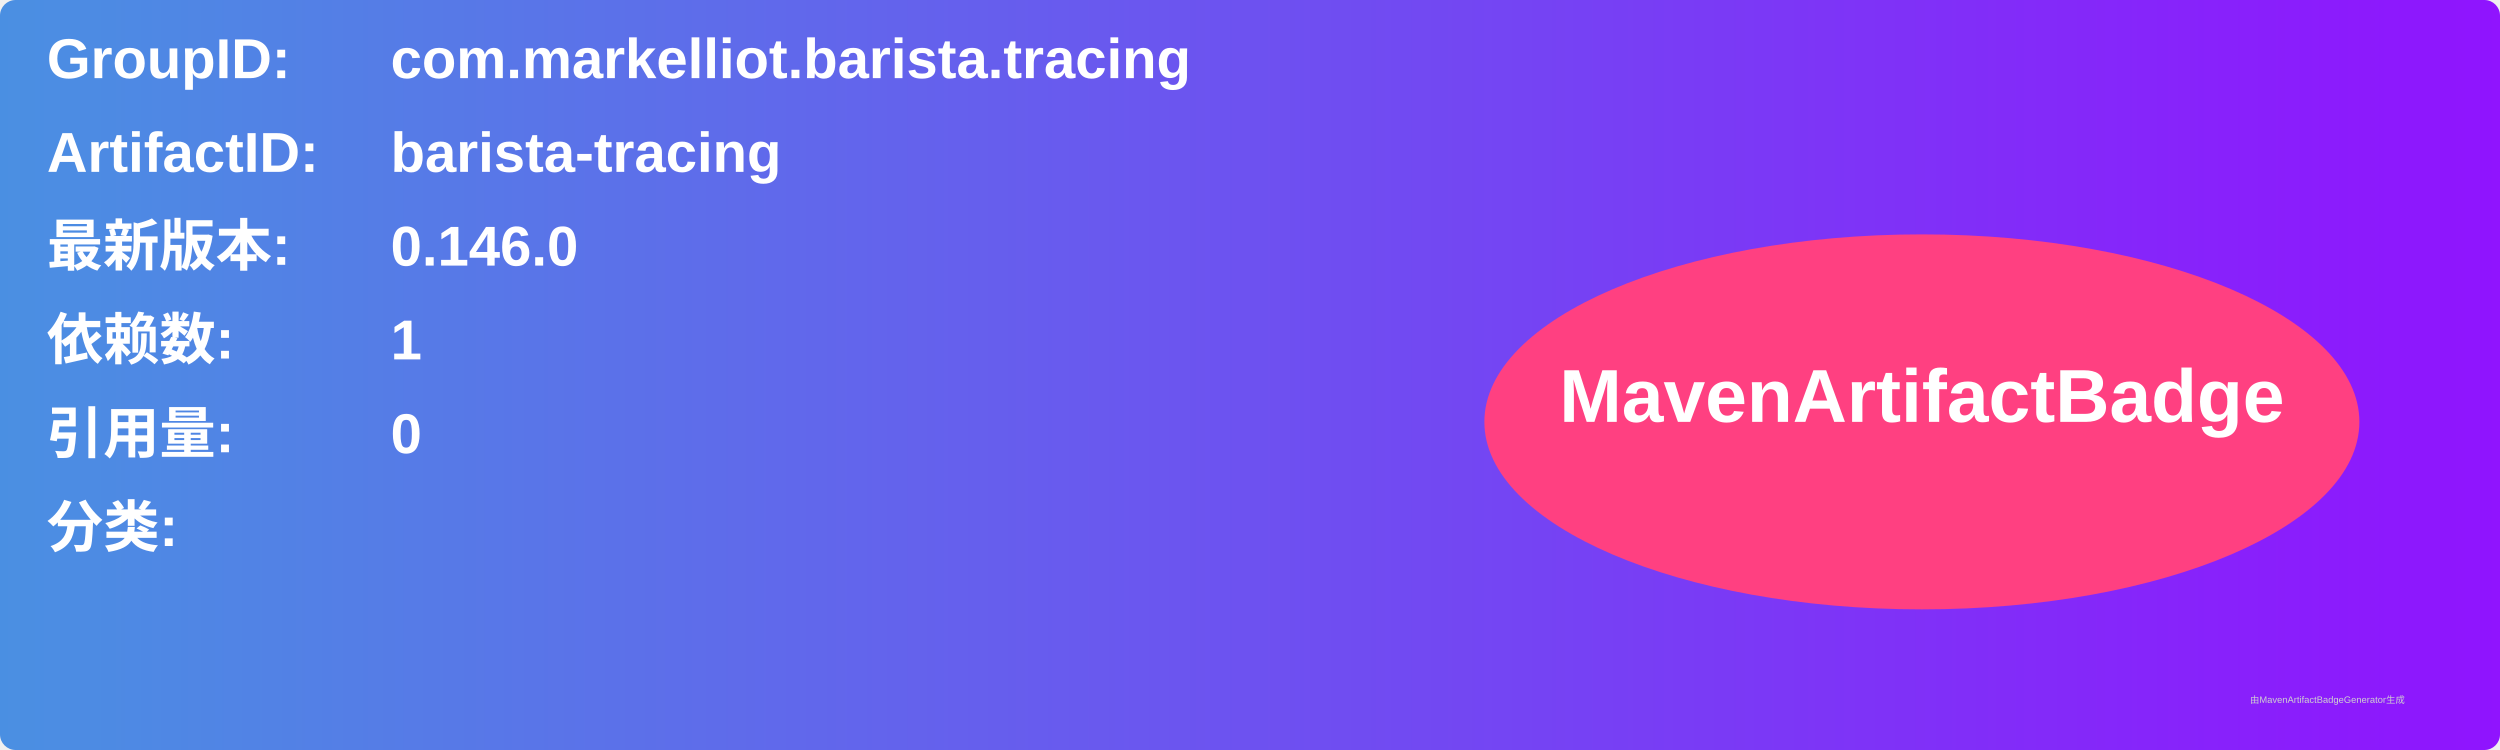
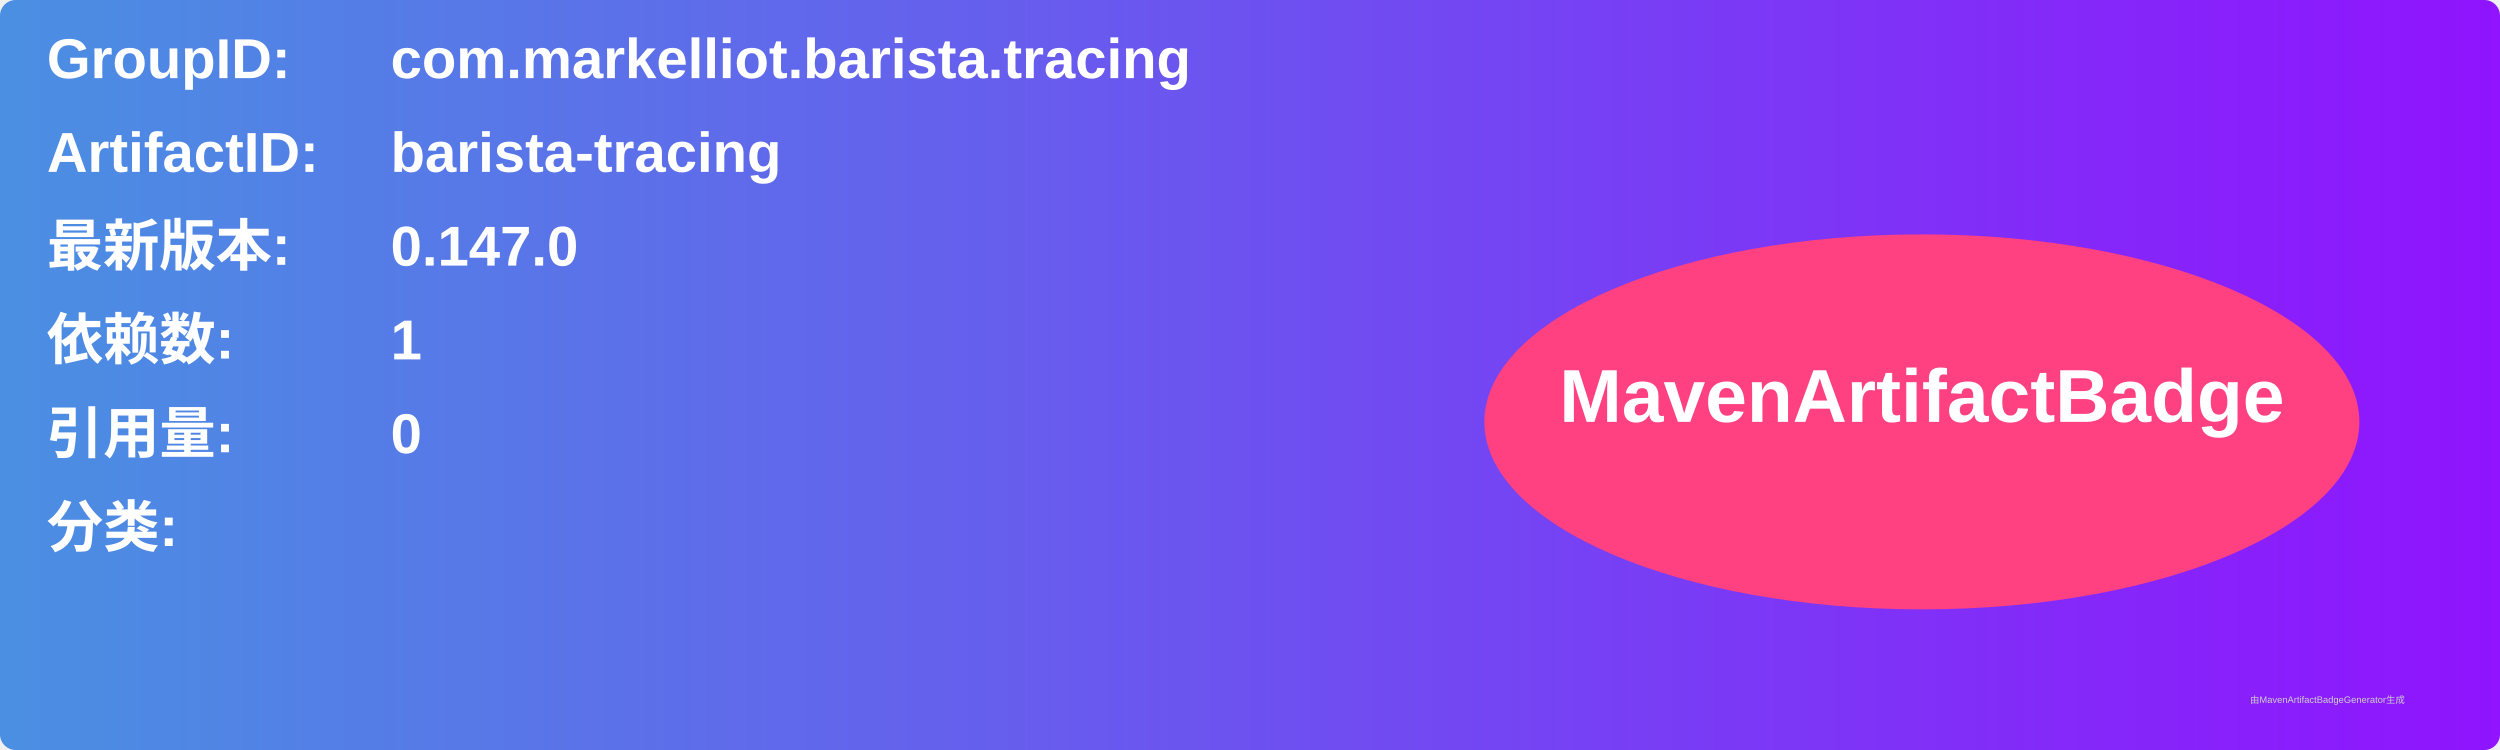
<svg xmlns="http://www.w3.org/2000/svg" width="800" height="240" viewBox="0 0 800 240">
  <linearGradient id="grad" x1="0%" y1="0%" x2="100%" y2="0%">
    <stop offset="0%" stop-color="#4a90e2" />
    <stop offset="100%" stop-color="#9013fe" />
  </linearGradient>
  <rect width="100%" height="100%" rx="5" ry="5" fill="url(#grad)" />
  <g transform="translate(15, 15)">
    <text x="0" y="10" font-family="Arial" font-size="18" fill="white" font-weight="bold" width="260">GroupID:</text>
    <text x="110" y="10" font-family="Arial" font-size="18" fill="white" font-weight="bold" width="460">com.markelliot.barista.tracing</text>
    <text x="0" y="40" font-family="Arial" font-size="18" fill="white" font-weight="bold" width="260">ArtifactID:</text>
    <text x="110" y="40" font-family="Arial" font-size="18" fill="white" font-weight="bold" width="460">barista-tracing</text>
    <text x="0" y="70" font-family="Arial" font-size="18" fill="white" font-weight="bold">最新版本:</text>
    <text x="110" y="70" font-family="Arial" font-size="18" fill="white" font-weight="bold">
-       <tspan font-weight="bold">0.146.0</tspan>
+       <tspan font-weight="bold">0.147.0</tspan>
    </text>
    <text x="0" y="100" font-family="Arial" font-size="18" fill="white" font-weight="bold">依赖数: </text>
    <text x="110" y="100" font-family="Arial" font-size="18" fill="white">
      <tspan font-weight="bold">1</tspan>
    </text>
    <text x="0" y="130" font-family="Arial" font-size="18" fill="white" font-weight="bold">引用量: </text>
    <text x="110" y="130" font-family="Arial" font-size="18" fill="white">
      <tspan font-weight="bold">0</tspan>
    </text>
    <text x="0" y="160" font-family="Arial" font-size="18" fill="white" font-weight="bold">分类:</text>
    <text x="10" y="190" font-family="Arial" font-size="10" fill="white">
      <tspan font-weight="bold" />
    </text>
    <ellipse cx="600" cy="120" rx="140" ry="60" fill="#ff4081" />
    <text x="600" y="120" text-anchor="middle" font-family="Arial" font-size="24" fill="white" font-weight="bold">MavenArtifactBadge</text>
  </g>
  <text x="720" y="225" font-family="Arial" font-size="3" fill="#d0d0d0">由MavenArtifactBadgeGenerator生成</text>
</svg>
